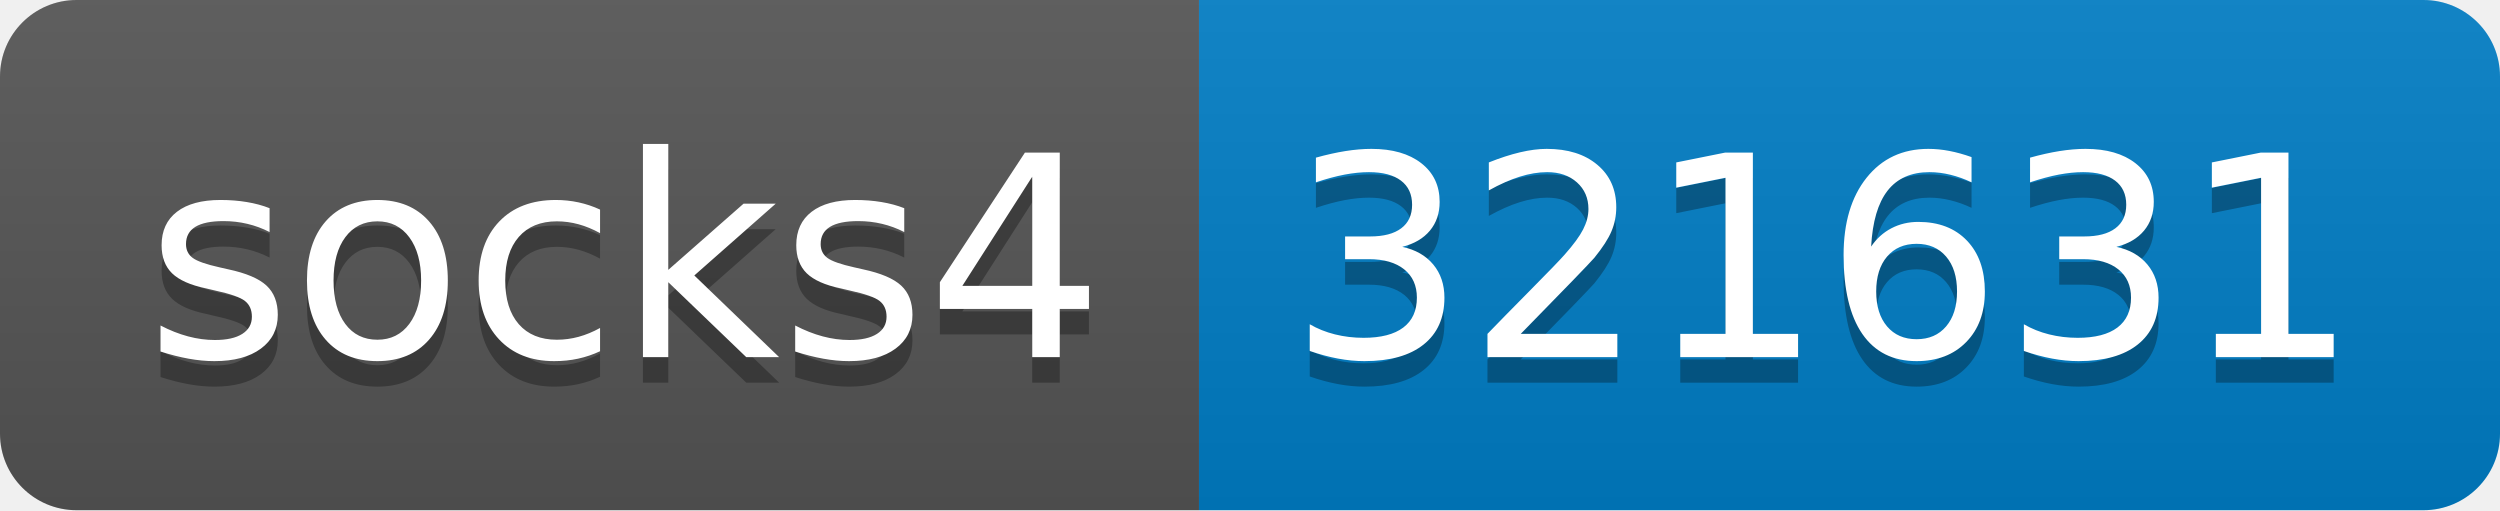
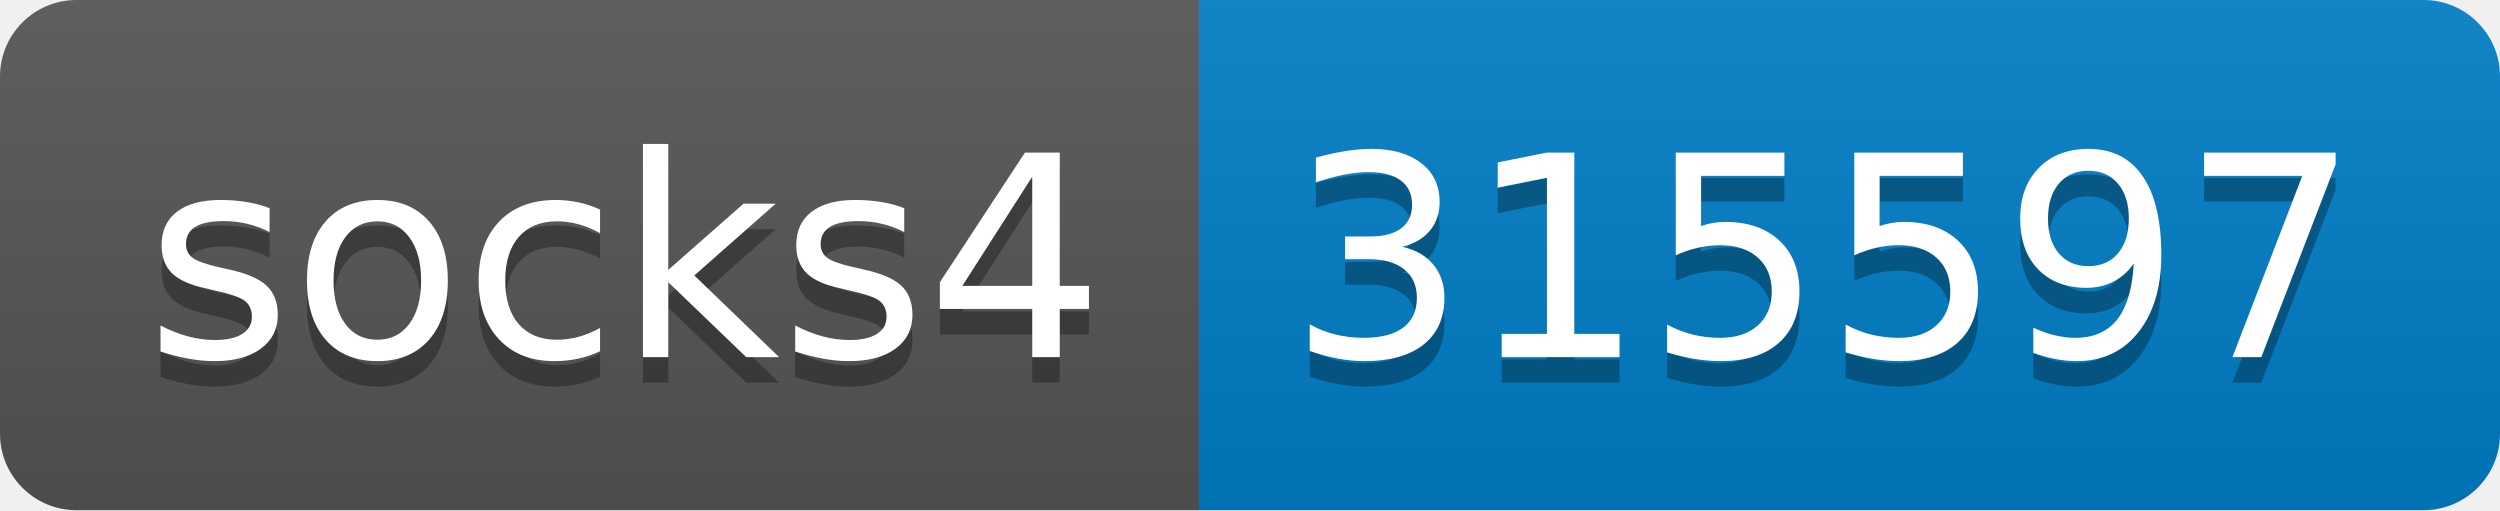
- <svg xmlns="http://www.w3.org/2000/svg" width="98" height="20" role="img" aria-label="socks4: 321631">
+ <svg xmlns="http://www.w3.org/2000/svg" width="98" height="20" role="img" aria-label="socks4: 315597">
  <linearGradient id="s" x2="0" y2="100%">
    <stop offset="0" stop-color="#bbb" stop-opacity=".1" />
    <stop offset="1" stop-opacity=".1" />
  </linearGradient>
  <clipPath id="r">
    <rect width="98" height="20" rx="3" fill="#fff" />
  </clipPath>
  <g clip-path="url(#r)">
    <rect width="47" height="20" fill="#555" />
    <rect x="47" width="51" height="20" fill="#007ec6" />
    <rect width="98" height="20" fill="url(#s)" />
  </g>
  <g fill="#fff" text-anchor="middle" font-family="Verdana,Geneva,DejaVu Sans,sans-serif" text-rendering="geometricPrecision" font-size="110">
    <text aria-hidden="true" x="245" y="150" fill="#010101" fill-opacity=".3" transform="scale(.1)" textLength="370">socks4</text>
    <text x="245" y="140" transform="scale(.1)" fill="#fff" textLength="370">socks4</text>
-     <text aria-hidden="true" x="715" y="150" fill="#010101" fill-opacity=".3" transform="scale(.1)" textLength="410">321631</text>
-     <text x="715" y="140" transform="scale(.1)" fill="#fff" textLength="410">321631</text>
+     <text aria-hidden="true" x="715" y="150" fill="#010101" fill-opacity=".3" transform="scale(.1)" textLength="410">315597</text>
+     <text x="715" y="140" transform="scale(.1)" fill="#fff" textLength="410">315597</text>
  </g>
</svg>
